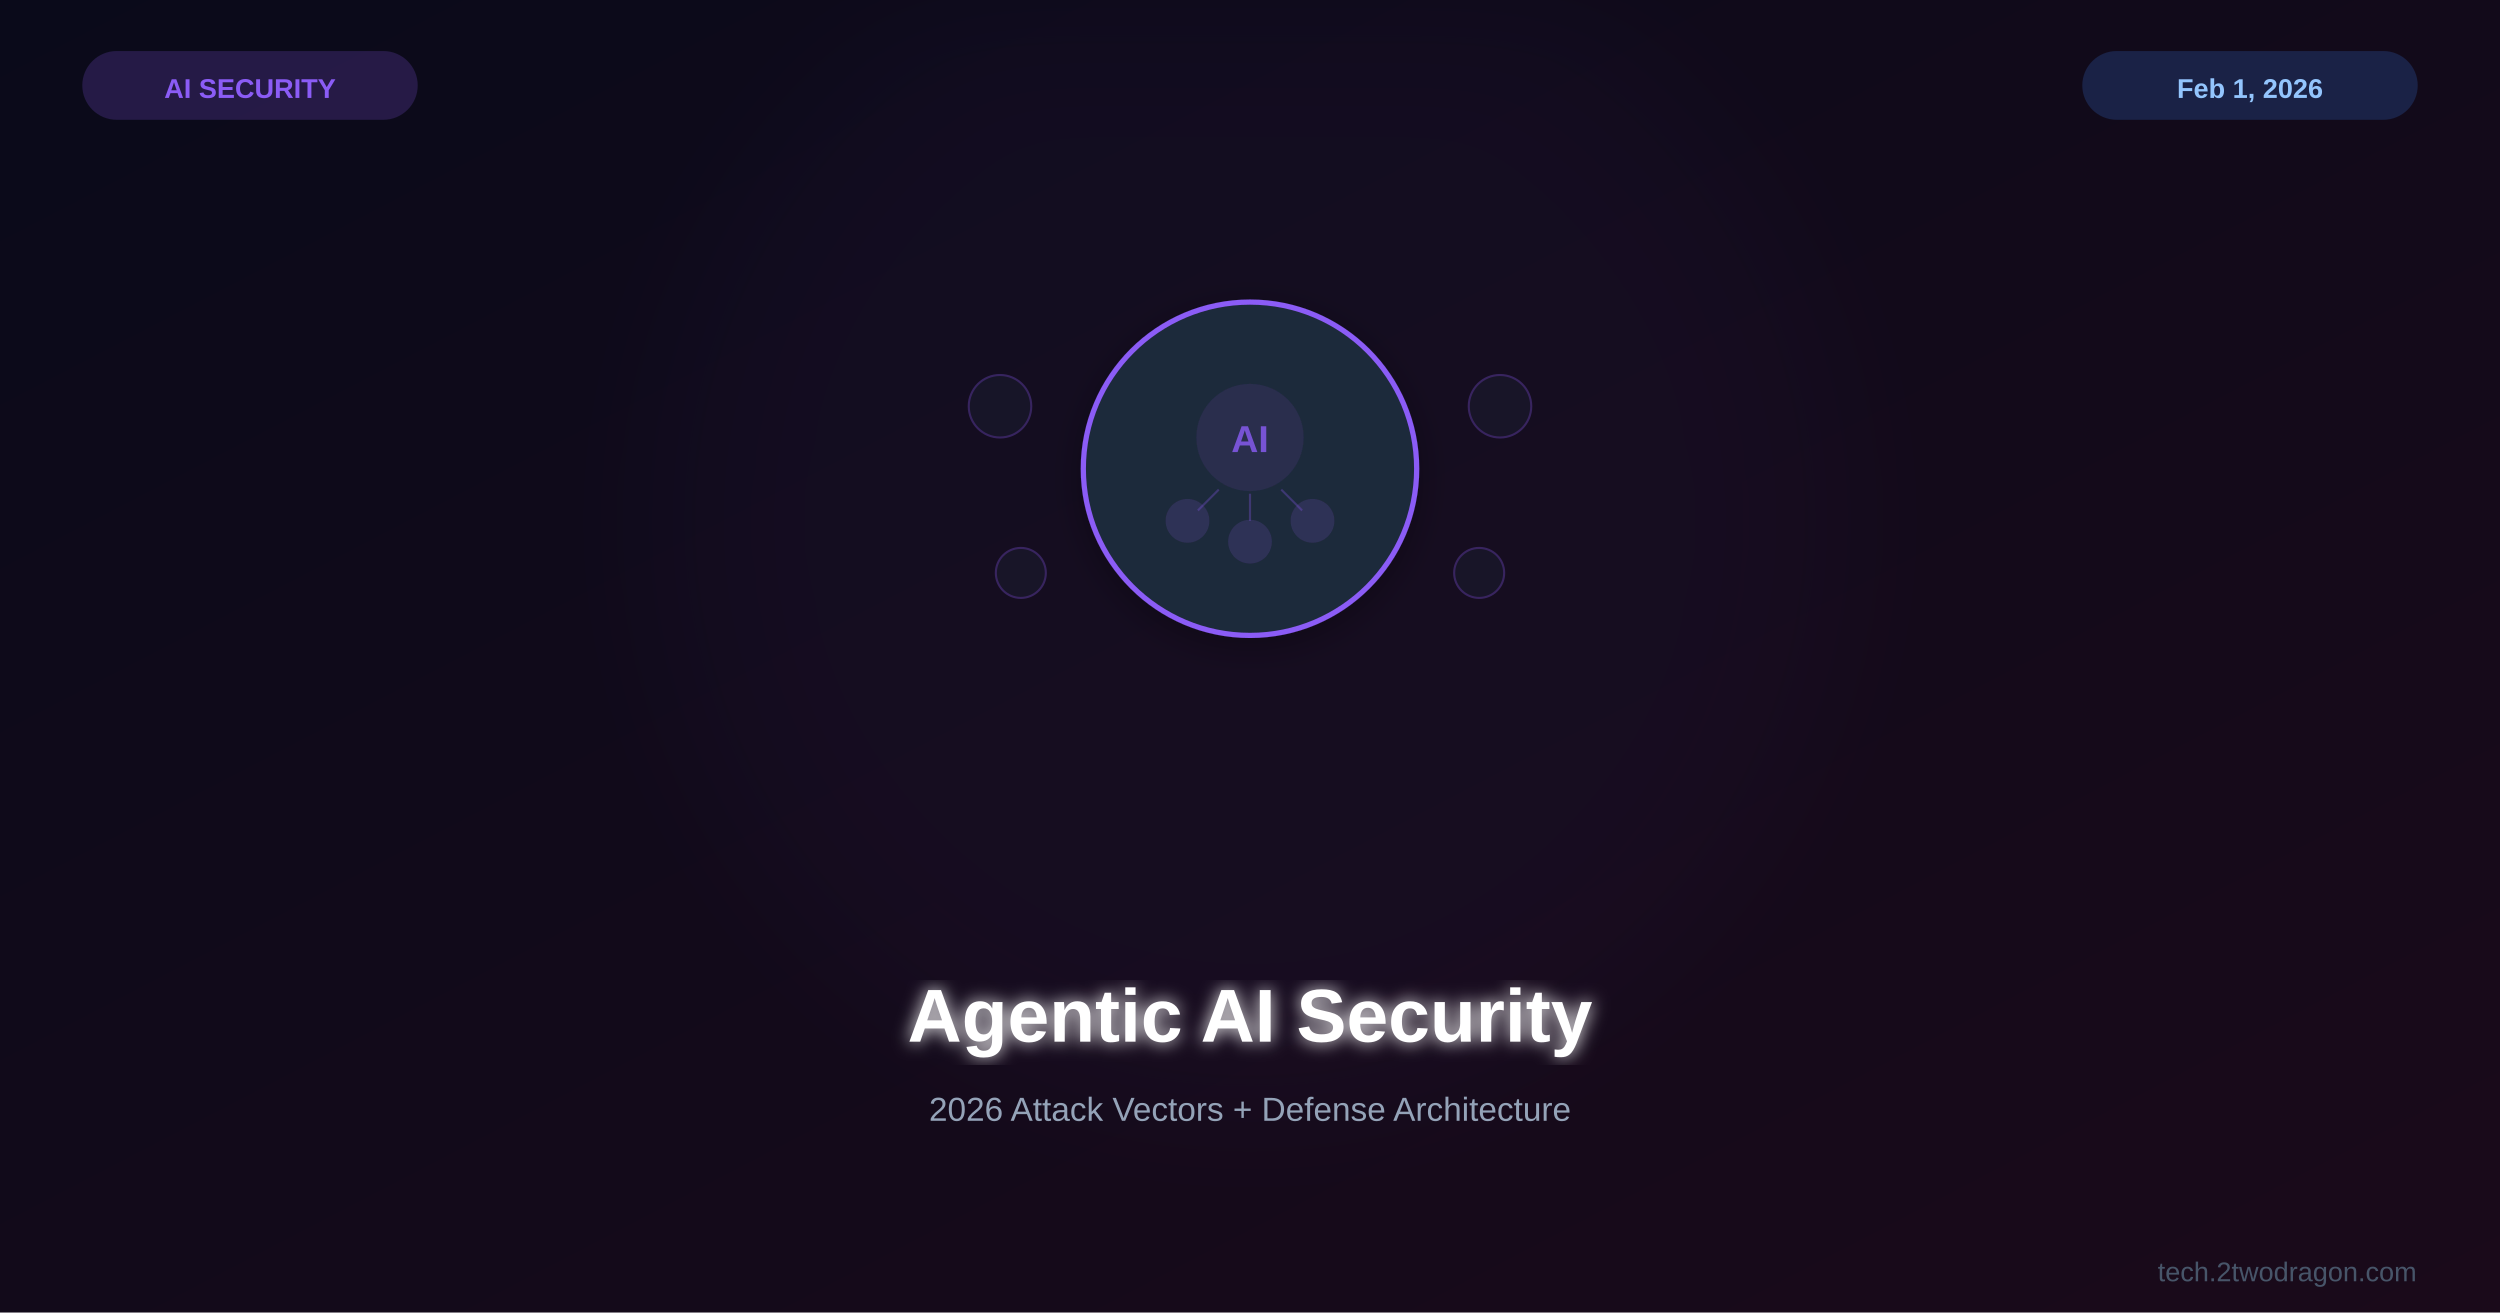
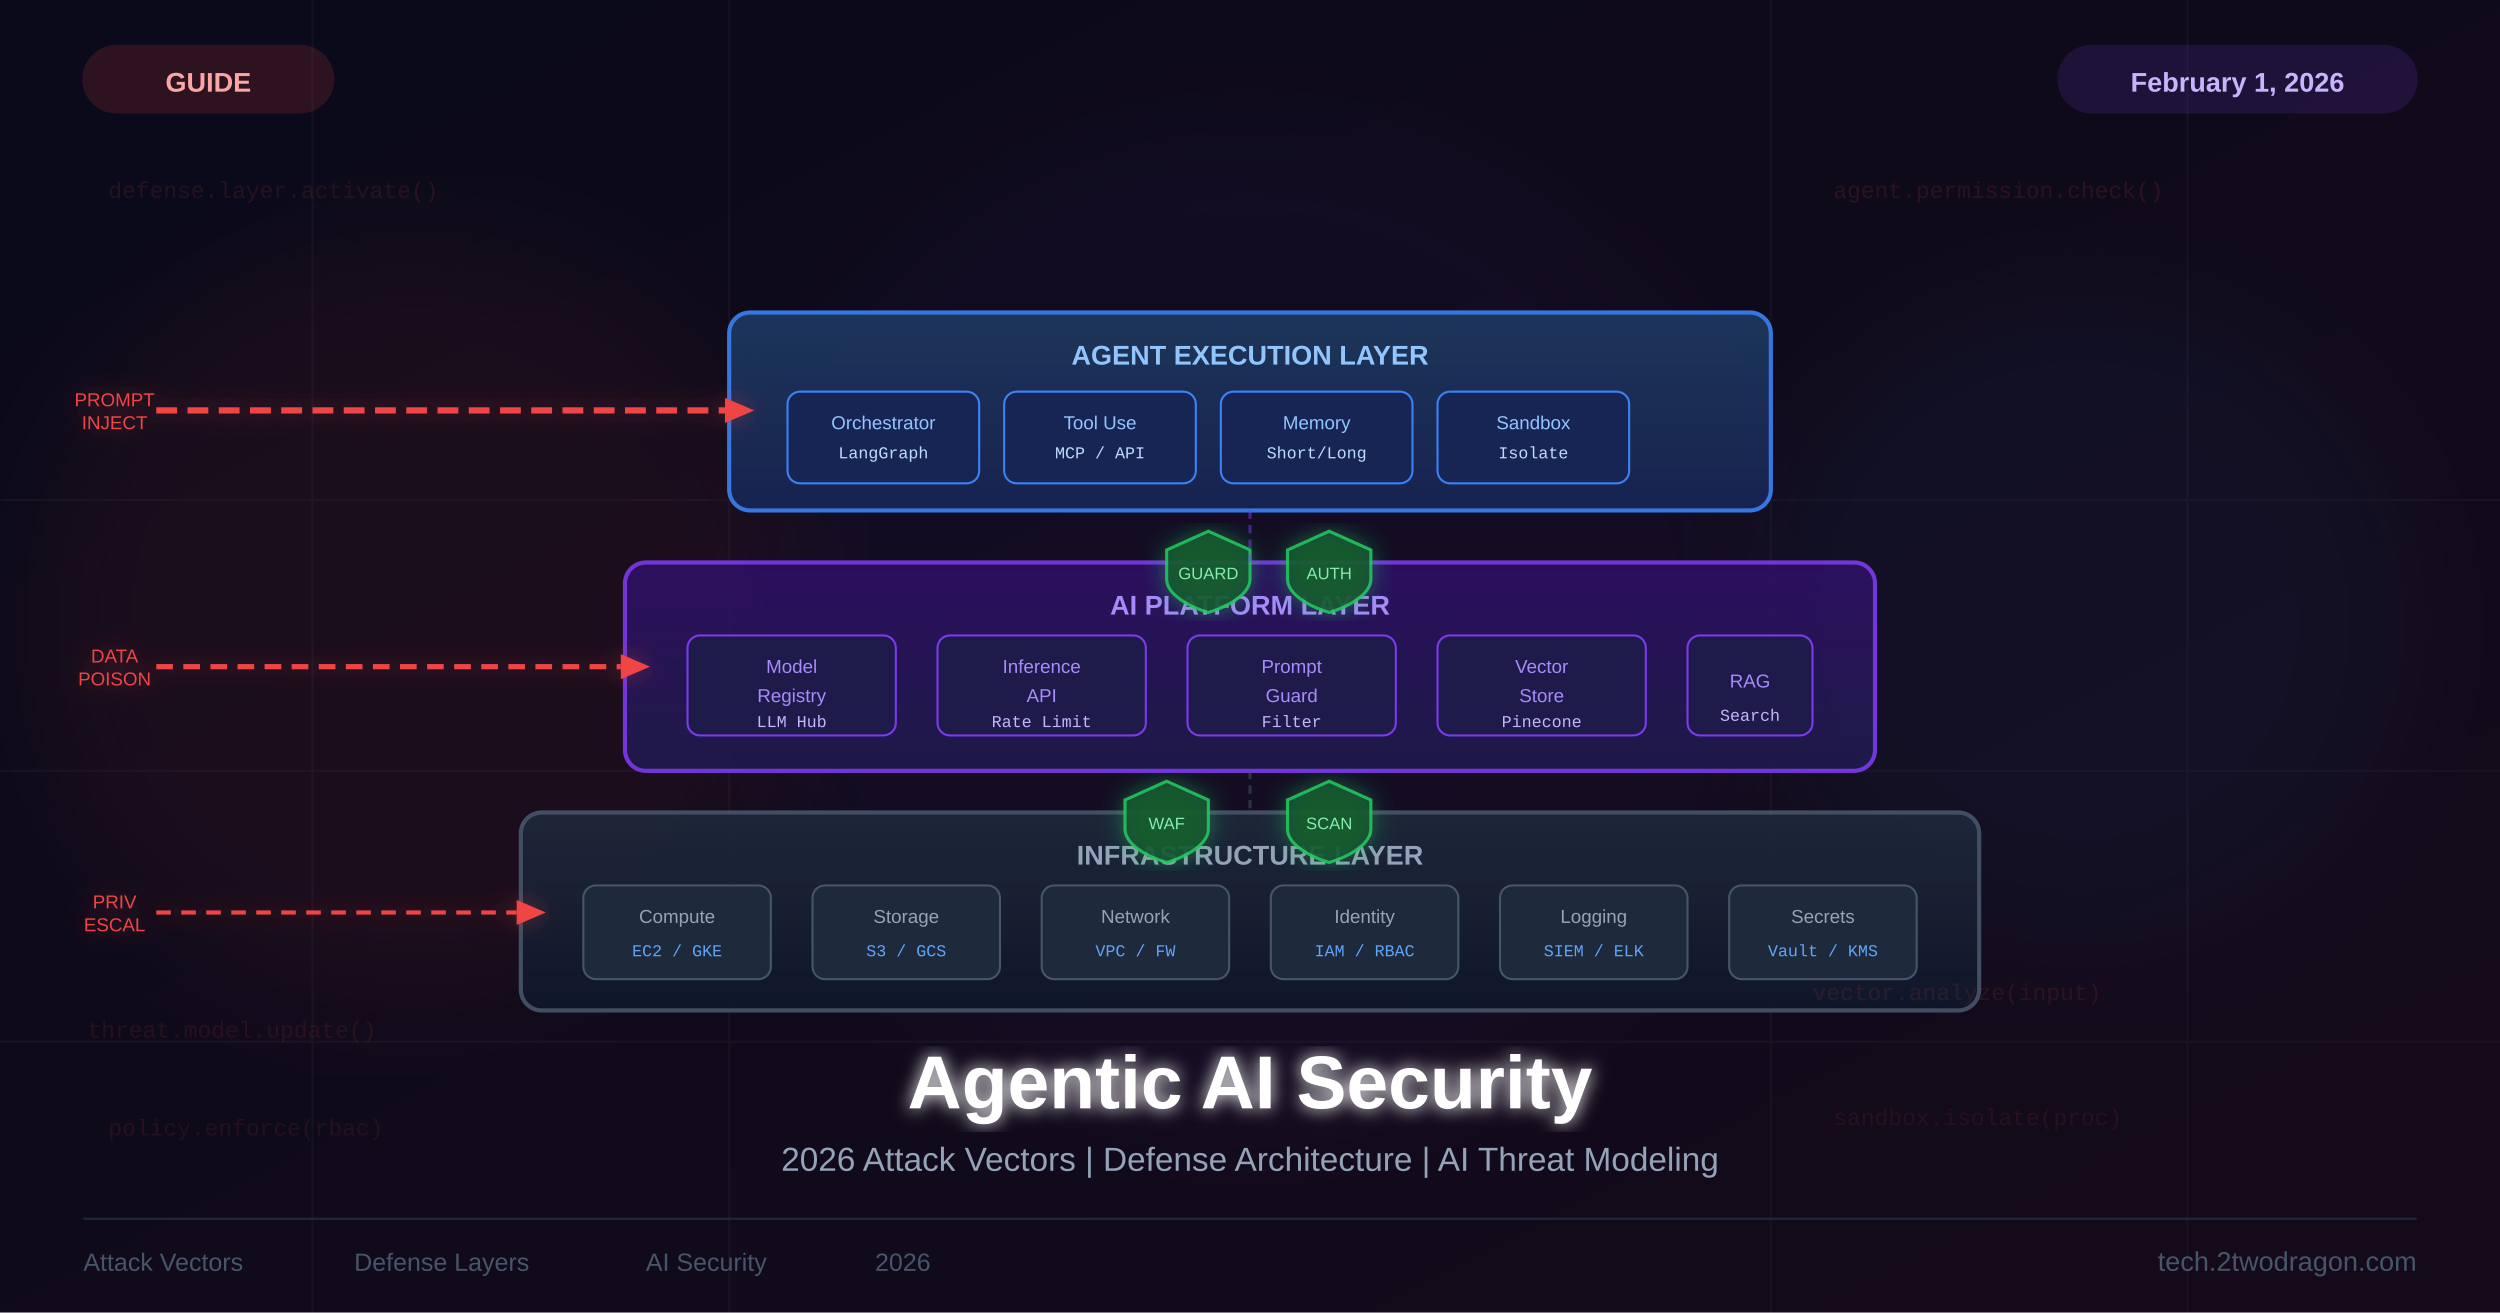
<svg xmlns="http://www.w3.org/2000/svg" viewBox="0 0 1200 630">
  <defs>
    <linearGradient id="bg" x1="0%" y1="0%" x2="100%" y2="100%">
      <stop offset="0%" style="stop-color:#0a0a1a" />
-       <stop offset="100%" style="stop-color:#1a0a1a" />
+       <stop offset="100%" style="stop-color:#150a1a" />
+     </linearGradient>
+     <linearGradient id="infraLayer" x1="0%" y1="0%" x2="0%" y2="100%">
+       <stop offset="0%" style="stop-color:#1e293b" />
+       <stop offset="100%" style="stop-color:#0f172a" />
+     </linearGradient>
+     <linearGradient id="platformLayer" x1="0%" y1="0%" x2="0%" y2="100%">
+       <stop offset="0%" style="stop-color:#2e1065" />
+       <stop offset="100%" style="stop-color:#1e1b4b" />
+     </linearGradient>
+     <linearGradient id="agentLayer" x1="0%" y1="0%" x2="0%" y2="100%">
+       <stop offset="0%" style="stop-color:#1e3a5f" />
+       <stop offset="100%" style="stop-color:#172554" />
    </linearGradient>
    <filter id="glow">
-       <feGaussianBlur stdDeviation="4" result="b" />
+       <feGaussianBlur stdDeviation="4" result="blur" />
      <feMerge>
-         <feMergeNode in="b" />
+         <feMergeNode in="blur" />
        <feMergeNode in="SourceGraphic" />
      </feMerge>
    </filter>
-     <filter id="sg">
-       <feGaussianBlur stdDeviation="30" />
+     <filter id="ambiGlow">
+       <feGaussianBlur stdDeviation="25" />
    </filter>
-     <filter id="shadow">
-       <feDropShadow dx="0" dy="4" stdDeviation="8" flood-color="#000" flood-opacity="0.3" />
+     <filter id="redArrowGlow">
+       <feGaussianBlur stdDeviation="5" result="blur" />
+       <feFlood flood-color="#ef4444" flood-opacity="0.4" result="c" />
+       <feComposite in="c" in2="blur" operator="in" result="s" />
+       <feMerge>
+         <feMergeNode in="s" />
+         <feMergeNode in="SourceGraphic" />
+       </feMerge>
+     </filter>
+     <filter id="shieldGlow">
+       <feGaussianBlur stdDeviation="6" result="blur" />
+       <feFlood flood-color="#22c55e" flood-opacity="0.5" result="c" />
+       <feComposite in="c" in2="blur" operator="in" result="s" />
+       <feMerge>
+         <feMergeNode in="s" />
+         <feMergeNode in="SourceGraphic" />
+       </feMerge>
    </filter>
  </defs>
  <rect width="1200" height="630" fill="url(#bg)" />
-   <circle cx="600" cy="250" r="280" fill="#8b5cf6" opacity="0.03" filter="url(#sg)" />
-   <g transform="translate(600,225)">
-     <g filter="url(#shadow)">
-       <circle cx="0" cy="0" r="80" fill="#1e293b" stroke="#8b5cf6" stroke-width="2.5" />
-       <circle cx="0" cy="-15" r="25" fill="#8b5cf6" opacity="0.1" stroke="#8b5cf6" stroke-width="1.5" />
-       <text x="0" y="-8" font-family="Arial,sans-serif" font-size="18" font-weight="bold" fill="#8b5cf6" text-anchor="middle" opacity="0.8">AI</text>
-       <circle cx="-30" cy="25" r="10" fill="#8b5cf6" opacity="0.15" stroke="#8b5cf6" stroke-width="1" />
-       <circle cx="0" cy="35" r="10" fill="#8b5cf6" opacity="0.15" stroke="#8b5cf6" stroke-width="1" />
-       <circle cx="30" cy="25" r="10" fill="#8b5cf6" opacity="0.15" stroke="#8b5cf6" stroke-width="1" />
-       <line x1="-15" y1="10" x2="-25" y2="20" stroke="#8b5cf6" stroke-width="1" opacity="0.3" />
-       <line x1="0" y1="12" x2="0" y2="25" stroke="#8b5cf6" stroke-width="1" opacity="0.3" />
-       <line x1="15" y1="10" x2="25" y2="20" stroke="#8b5cf6" stroke-width="1" opacity="0.3" />
-     </g>
-     <g opacity="0.3">
-       <circle cx="-120" cy="-30" r="15" fill="#1e293b" stroke="#8b5cf6" stroke-width="1" />
-       <circle cx="120" cy="-30" r="15" fill="#1e293b" stroke="#8b5cf6" stroke-width="1" />
-       <circle cx="-110" cy="50" r="12" fill="#1e293b" stroke="#8b5cf6" stroke-width="1" />
-       <circle cx="110" cy="50" r="12" fill="#1e293b" stroke="#8b5cf6" stroke-width="1" />
-     </g>
+   <g opacity="0.035">
+     <line x1="0" y1="0" x2="0" y2="630" stroke="#fff" stroke-width="1" transform="translate(150,0)" />
+     <line x1="0" y1="0" x2="0" y2="630" stroke="#fff" stroke-width="1" transform="translate(350,0)" />
+     <line x1="0" y1="0" x2="0" y2="630" stroke="#fff" stroke-width="1" transform="translate(850,0)" />
+     <line x1="0" y1="0" x2="0" y2="630" stroke="#fff" stroke-width="1" transform="translate(1050,0)" />
+     <line x1="0" y1="630" x2="1200" y2="630" stroke="#fff" stroke-width="1" transform="translate(0,-130)" />
+     <line x1="0" y1="630" x2="1200" y2="630" stroke="#fff" stroke-width="1" transform="translate(0,-260)" />
+     <line x1="0" y1="630" x2="1200" y2="630" stroke="#fff" stroke-width="1" transform="translate(0,-390)" />
  </g>
-   <text x="600" y="500" font-family="Arial,sans-serif" font-size="36" font-weight="bold" fill="white" text-anchor="middle" filter="url(#glow)">Agentic AI Security</text>
-   <text x="600" y="538" font-family="Arial,sans-serif" font-size="16" fill="#94a3b8" text-anchor="middle">2026 Attack Vectors + Defense Architecture</text>
-   <rect x="40" y="25" width="160" height="32" rx="16" fill="#8b5cf6" opacity="0.2" stroke="#8b5cf6" stroke-width="1" />
-   <text x="120" y="47" font-family="Arial,sans-serif" font-size="13" font-weight="bold" fill="#8b5cf6" text-anchor="middle">AI SECURITY</text>
-   <rect x="1000" y="25" width="160" height="32" rx="16" fill="#3b82f6" opacity="0.2" stroke="#3b82f6" stroke-width="1" />
-   <text x="1080" y="47" font-family="Arial,sans-serif" font-size="13" font-weight="bold" fill="#93c5fd" text-anchor="middle">Feb 1, 2026</text>
-   <text x="1160" y="615" font-family="Arial,sans-serif" font-size="13" fill="#475569" text-anchor="end">tech.2twodragon.com</text>
+   <circle cx="600" cy="300" r="240" fill="#7c3aed" opacity="0.04" filter="url(#ambiGlow)" />
+   <circle cx="200" cy="300" r="180" fill="#ef4444" opacity="0.06" filter="url(#ambiGlow)" />
+   <circle cx="1000" cy="300" r="160" fill="#3b82f6" opacity="0.05" filter="url(#ambiGlow)" />
+   <rect x="250" y="390" width="700" height="95" rx="10" fill="url(#infraLayer)" opacity="0.9" stroke="#475569" stroke-width="2" />
+   <text x="600" y="415" font-family="Arial, sans-serif" font-size="13" font-weight="bold" fill="#94a3b8" text-anchor="middle">INFRASTRUCTURE LAYER</text>
+   <rect x="280" y="425" width="90" height="45" rx="6" fill="#1e293b" stroke="#475569" stroke-width="1" />
+   <text x="325" y="443" font-family="Arial, sans-serif" font-size="9" fill="#94a3b8" text-anchor="middle">Compute</text>
+   <text x="325" y="459" font-family="Courier New, monospace" font-size="8" fill="#60a5fa" text-anchor="middle">EC2 / GKE</text>
+   <rect x="390" y="425" width="90" height="45" rx="6" fill="#1e293b" stroke="#475569" stroke-width="1" />
+   <text x="435" y="443" font-family="Arial, sans-serif" font-size="9" fill="#94a3b8" text-anchor="middle">Storage</text>
+   <text x="435" y="459" font-family="Courier New, monospace" font-size="8" fill="#60a5fa" text-anchor="middle">S3 / GCS</text>
+   <rect x="500" y="425" width="90" height="45" rx="6" fill="#1e293b" stroke="#475569" stroke-width="1" />
+   <text x="545" y="443" font-family="Arial, sans-serif" font-size="9" fill="#94a3b8" text-anchor="middle">Network</text>
+   <text x="545" y="459" font-family="Courier New, monospace" font-size="8" fill="#60a5fa" text-anchor="middle">VPC / FW</text>
+   <rect x="610" y="425" width="90" height="45" rx="6" fill="#1e293b" stroke="#475569" stroke-width="1" />
+   <text x="655" y="443" font-family="Arial, sans-serif" font-size="9" fill="#94a3b8" text-anchor="middle">Identity</text>
+   <text x="655" y="459" font-family="Courier New, monospace" font-size="8" fill="#60a5fa" text-anchor="middle">IAM / RBAC</text>
+   <rect x="720" y="425" width="90" height="45" rx="6" fill="#1e293b" stroke="#475569" stroke-width="1" />
+   <text x="765" y="443" font-family="Arial, sans-serif" font-size="9" fill="#94a3b8" text-anchor="middle">Logging</text>
+   <text x="765" y="459" font-family="Courier New, monospace" font-size="8" fill="#60a5fa" text-anchor="middle">SIEM / ELK</text>
+   <rect x="830" y="425" width="90" height="45" rx="6" fill="#1e293b" stroke="#475569" stroke-width="1" />
+   <text x="875" y="443" font-family="Arial, sans-serif" font-size="9" fill="#94a3b8" text-anchor="middle">Secrets</text>
+   <text x="875" y="459" font-family="Courier New, monospace" font-size="8" fill="#60a5fa" text-anchor="middle">Vault / KMS</text>
+   <rect x="300" y="270" width="600" height="100" rx="10" fill="url(#platformLayer)" opacity="0.9" stroke="#7c3aed" stroke-width="2" />
+   <text x="600" y="295" font-family="Arial, sans-serif" font-size="13" font-weight="bold" fill="#a78bfa" text-anchor="middle">AI PLATFORM LAYER</text>
+   <rect x="330" y="305" width="100" height="48" rx="6" fill="#1e1b4b" stroke="#7c3aed" stroke-width="1" />
+   <text x="380" y="323" font-family="Arial, sans-serif" font-size="9" fill="#a78bfa" text-anchor="middle">Model</text>
+   <text x="380" y="337" font-family="Arial, sans-serif" font-size="9" fill="#a78bfa" text-anchor="middle">Registry</text>
+   <text x="380" y="349" font-family="Courier New, monospace" font-size="8" fill="#c4b5fd" text-anchor="middle">LLM Hub</text>
+   <rect x="450" y="305" width="100" height="48" rx="6" fill="#1e1b4b" stroke="#7c3aed" stroke-width="1" />
+   <text x="500" y="323" font-family="Arial, sans-serif" font-size="9" fill="#a78bfa" text-anchor="middle">Inference</text>
+   <text x="500" y="337" font-family="Arial, sans-serif" font-size="9" fill="#a78bfa" text-anchor="middle">API</text>
+   <text x="500" y="349" font-family="Courier New, monospace" font-size="8" fill="#c4b5fd" text-anchor="middle">Rate Limit</text>
+   <rect x="570" y="305" width="100" height="48" rx="6" fill="#1e1b4b" stroke="#7c3aed" stroke-width="1" />
+   <text x="620" y="323" font-family="Arial, sans-serif" font-size="9" fill="#a78bfa" text-anchor="middle">Prompt</text>
+   <text x="620" y="337" font-family="Arial, sans-serif" font-size="9" fill="#a78bfa" text-anchor="middle">Guard</text>
+   <text x="620" y="349" font-family="Courier New, monospace" font-size="8" fill="#c4b5fd" text-anchor="middle">Filter</text>
+   <rect x="690" y="305" width="100" height="48" rx="6" fill="#1e1b4b" stroke="#7c3aed" stroke-width="1" />
+   <text x="740" y="323" font-family="Arial, sans-serif" font-size="9" fill="#a78bfa" text-anchor="middle">Vector</text>
+   <text x="740" y="337" font-family="Arial, sans-serif" font-size="9" fill="#a78bfa" text-anchor="middle">Store</text>
+   <text x="740" y="349" font-family="Courier New, monospace" font-size="8" fill="#c4b5fd" text-anchor="middle">Pinecone</text>
+   <rect x="810" y="305" width="60" height="48" rx="6" fill="#1e1b4b" stroke="#7c3aed" stroke-width="1" />
+   <text x="840" y="330" font-family="Arial, sans-serif" font-size="9" fill="#a78bfa" text-anchor="middle">RAG</text>
+   <text x="840" y="346" font-family="Courier New, monospace" font-size="8" fill="#c4b5fd" text-anchor="middle">Search</text>
+   <rect x="350" y="150" width="500" height="95" rx="10" fill="url(#agentLayer)" opacity="0.9" stroke="#3b82f6" stroke-width="2" />
+   <text x="600" y="175" font-family="Arial, sans-serif" font-size="13" font-weight="bold" fill="#93c5fd" text-anchor="middle">AGENT EXECUTION LAYER</text>
+   <rect x="378" y="188" width="92" height="44" rx="6" fill="#172554" stroke="#3b82f6" stroke-width="1" />
+   <text x="424" y="206" font-family="Arial, sans-serif" font-size="9" fill="#93c5fd" text-anchor="middle">Orchestrator</text>
+   <text x="424" y="220" font-family="Courier New, monospace" font-size="8" fill="#bfdbfe" text-anchor="middle">LangGraph</text>
+   <rect x="482" y="188" width="92" height="44" rx="6" fill="#172554" stroke="#3b82f6" stroke-width="1" />
+   <text x="528" y="206" font-family="Arial, sans-serif" font-size="9" fill="#93c5fd" text-anchor="middle">Tool Use</text>
+   <text x="528" y="220" font-family="Courier New, monospace" font-size="8" fill="#bfdbfe" text-anchor="middle">MCP / API</text>
+   <rect x="586" y="188" width="92" height="44" rx="6" fill="#172554" stroke="#3b82f6" stroke-width="1" />
+   <text x="632" y="206" font-family="Arial, sans-serif" font-size="9" fill="#93c5fd" text-anchor="middle">Memory</text>
+   <text x="632" y="220" font-family="Courier New, monospace" font-size="8" fill="#bfdbfe" text-anchor="middle">Short/Long</text>
+   <rect x="690" y="188" width="92" height="44" rx="6" fill="#172554" stroke="#3b82f6" stroke-width="1" />
+   <text x="736" y="206" font-family="Arial, sans-serif" font-size="9" fill="#93c5fd" text-anchor="middle">Sandbox</text>
+   <text x="736" y="220" font-family="Courier New, monospace" font-size="8" fill="#bfdbfe" text-anchor="middle">Isolate</text>
+   <g filter="url(#shieldGlow)">
+     <path d="M560,264 L580,255 L600,264 L600,278 C600,285 590,291 580,294 C570,291 560,285 560,278 Z" fill="#14532d" opacity="0.9" stroke="#22c55e" stroke-width="1.5" />
+     <text x="580" y="278" font-family="Arial, sans-serif" font-size="8" fill="#86efac" text-anchor="middle">GUARD</text>
+     <path d="M618,264 L638,255 L658,264 L658,278 C658,285 648,291 638,294 C628,291 618,285 618,278 Z" fill="#14532d" opacity="0.9" stroke="#22c55e" stroke-width="1.5" />
+     <text x="638" y="278" font-family="Arial, sans-serif" font-size="8" fill="#86efac" text-anchor="middle">AUTH</text>
+   </g>
+   <g filter="url(#shieldGlow)">
+     <path d="M540,384 L560,375 L580,384 L580,398 C580,405 570,411 560,414 C550,411 540,405 540,398 Z" fill="#14532d" opacity="0.9" stroke="#22c55e" stroke-width="1.5" />
+     <text x="560" y="398" font-family="Arial, sans-serif" font-size="8" fill="#86efac" text-anchor="middle">WAF</text>
+     <path d="M618,384 L638,375 L658,384 L658,398 C658,405 648,411 638,414 C628,411 618,405 618,398 Z" fill="#14532d" opacity="0.9" stroke="#22c55e" stroke-width="1.5" />
+     <text x="638" y="398" font-family="Arial, sans-serif" font-size="8" fill="#86efac" text-anchor="middle">SCAN</text>
+   </g>
+   <g filter="url(#redArrowGlow)">
+     <line x1="75" y1="197" x2="348" y2="197" stroke="#ef4444" stroke-width="3" stroke-dasharray="10,5" />
+     <polygon points="348,191 362,197 348,203" fill="#ef4444" />
+     <text x="55" y="195" font-family="Arial, sans-serif" font-size="9" fill="#ef4444" text-anchor="middle">PROMPT</text>
+     <text x="55" y="206" font-family="Arial, sans-serif" font-size="9" fill="#ef4444" text-anchor="middle">INJECT</text>
+     <line x1="75" y1="320" x2="298" y2="320" stroke="#ef4444" stroke-width="2.5" stroke-dasharray="8,5" />
+     <polygon points="298,314 312,320 298,326" fill="#ef4444" />
+     <text x="55" y="318" font-family="Arial, sans-serif" font-size="9" fill="#ef4444" text-anchor="middle">DATA</text>
+     <text x="55" y="329" font-family="Arial, sans-serif" font-size="9" fill="#ef4444" text-anchor="middle">POISON</text>
+     <line x1="75" y1="438" x2="248" y2="438" stroke="#ef4444" stroke-width="2" stroke-dasharray="7,5" />
+     <polygon points="248,432 262,438 248,444" fill="#ef4444" />
+     <text x="55" y="436" font-family="Arial, sans-serif" font-size="9" fill="#ef4444" text-anchor="middle">PRIV</text>
+     <text x="55" y="447" font-family="Arial, sans-serif" font-size="9" fill="#ef4444" text-anchor="middle">ESCAL</text>
+   </g>
+   <line x1="600" y1="245" x2="600" y2="270" stroke="#7c3aed" stroke-width="1.5" opacity="0.5" stroke-dasharray="4,3" />
+   <line x1="600" y1="370" x2="600" y2="390" stroke="#475569" stroke-width="1.5" opacity="0.5" stroke-dasharray="4,3" />
+   <g font-family="Courier New, monospace" font-size="11" fill="#ef4444">
+     <text x="880" y="95" opacity="0.13">agent.permission.check()</text>
+     <text x="870" y="480" opacity="0.12">vector.analyze(input)</text>
+     <text x="52" y="95" opacity="0.12">defense.layer.activate()</text>
+     <text x="42" y="498" opacity="0.11">threat.model.update()</text>
+     <text x="880" y="540" opacity="0.10">sandbox.isolate(proc)</text>
+     <text x="52" y="545" opacity="0.10">policy.enforce(rbac)</text>
+   </g>
+   <rect x="40" y="22" width="120" height="32" rx="16" fill="#ef4444" opacity="0.15" stroke="#ef4444" stroke-width="1" />
+   <text x="100" y="44" font-family="Arial, sans-serif" font-size="13" font-weight="bold" fill="#fca5a5" text-anchor="middle">GUIDE</text>
+   <rect x="988" y="22" width="172" height="32" rx="16" fill="#7c3aed" opacity="0.15" stroke="#7c3aed" stroke-width="1" />
+   <text x="1074" y="44" font-family="Arial, sans-serif" font-size="13" font-weight="bold" fill="#c4b5fd" text-anchor="middle">February 1, 2026</text>
+   <text x="600" y="532" font-family="Arial, sans-serif" font-size="36" font-weight="bold" fill="white" text-anchor="middle" filter="url(#glow)">Agentic AI Security</text>
+   <text x="600" y="562" font-family="Arial, sans-serif" font-size="16" fill="#94a3b8" text-anchor="middle">2026 Attack Vectors | Defense Architecture | AI Threat Modeling</text>
+   <line x1="40" y1="585" x2="1160" y2="585" stroke="#1e293b" stroke-width="1" />
+   <text x="40" y="610" font-family="Arial, sans-serif" font-size="12" fill="#475569">Attack Vectors</text>
+   <text x="170" y="610" font-family="Arial, sans-serif" font-size="12" fill="#475569">Defense Layers</text>
+   <text x="310" y="610" font-family="Arial, sans-serif" font-size="12" fill="#475569">AI Security</text>
+   <text x="420" y="610" font-family="Arial, sans-serif" font-size="12" fill="#475569">2026</text>
+   <text x="1160" y="610" font-family="Arial, sans-serif" font-size="13" fill="#475569" text-anchor="end">tech.2twodragon.com</text>
</svg>
